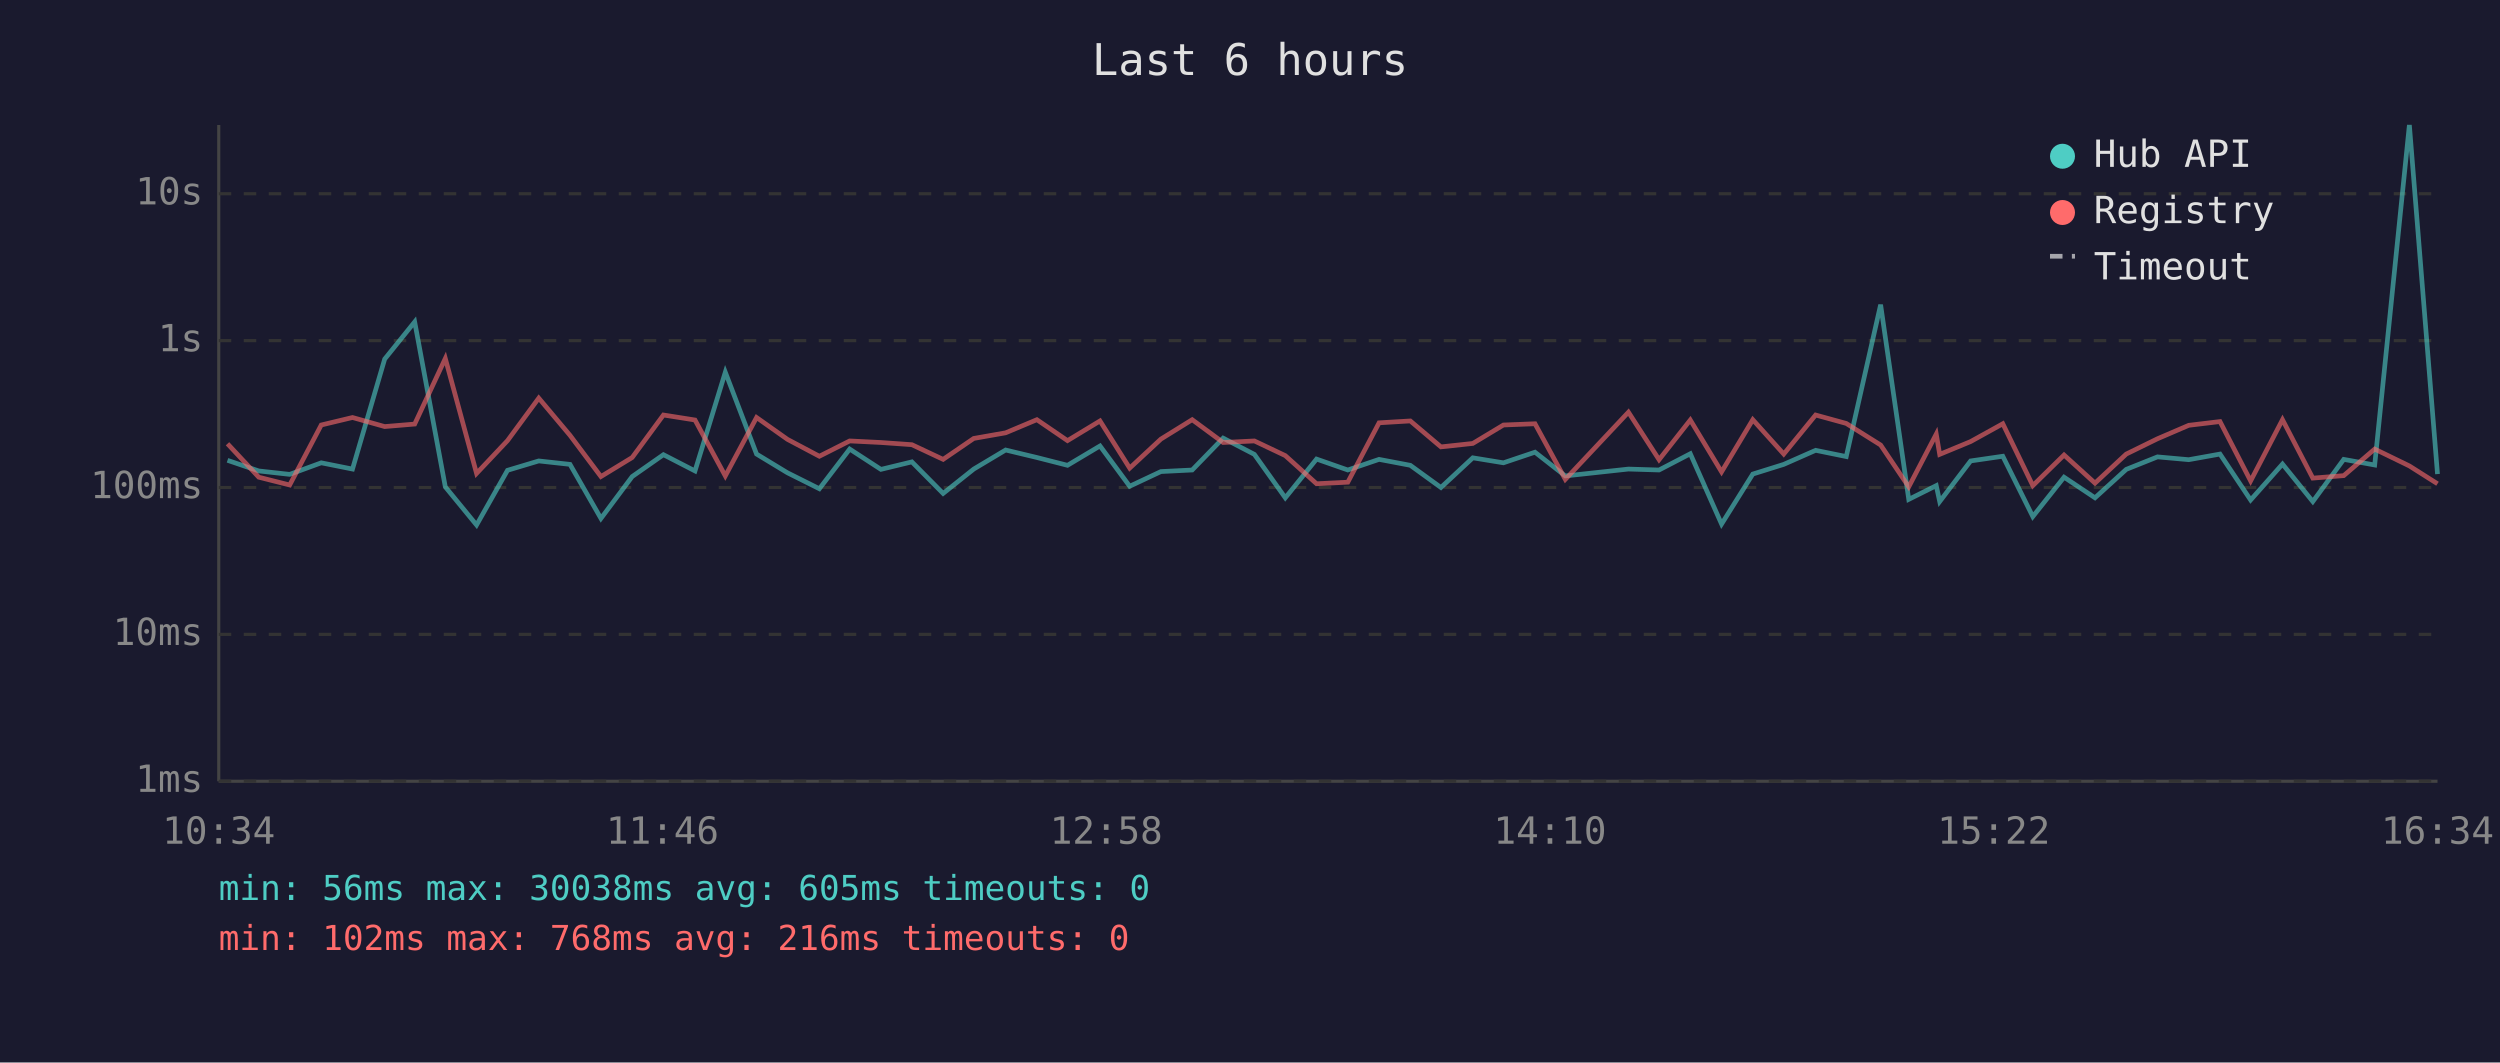
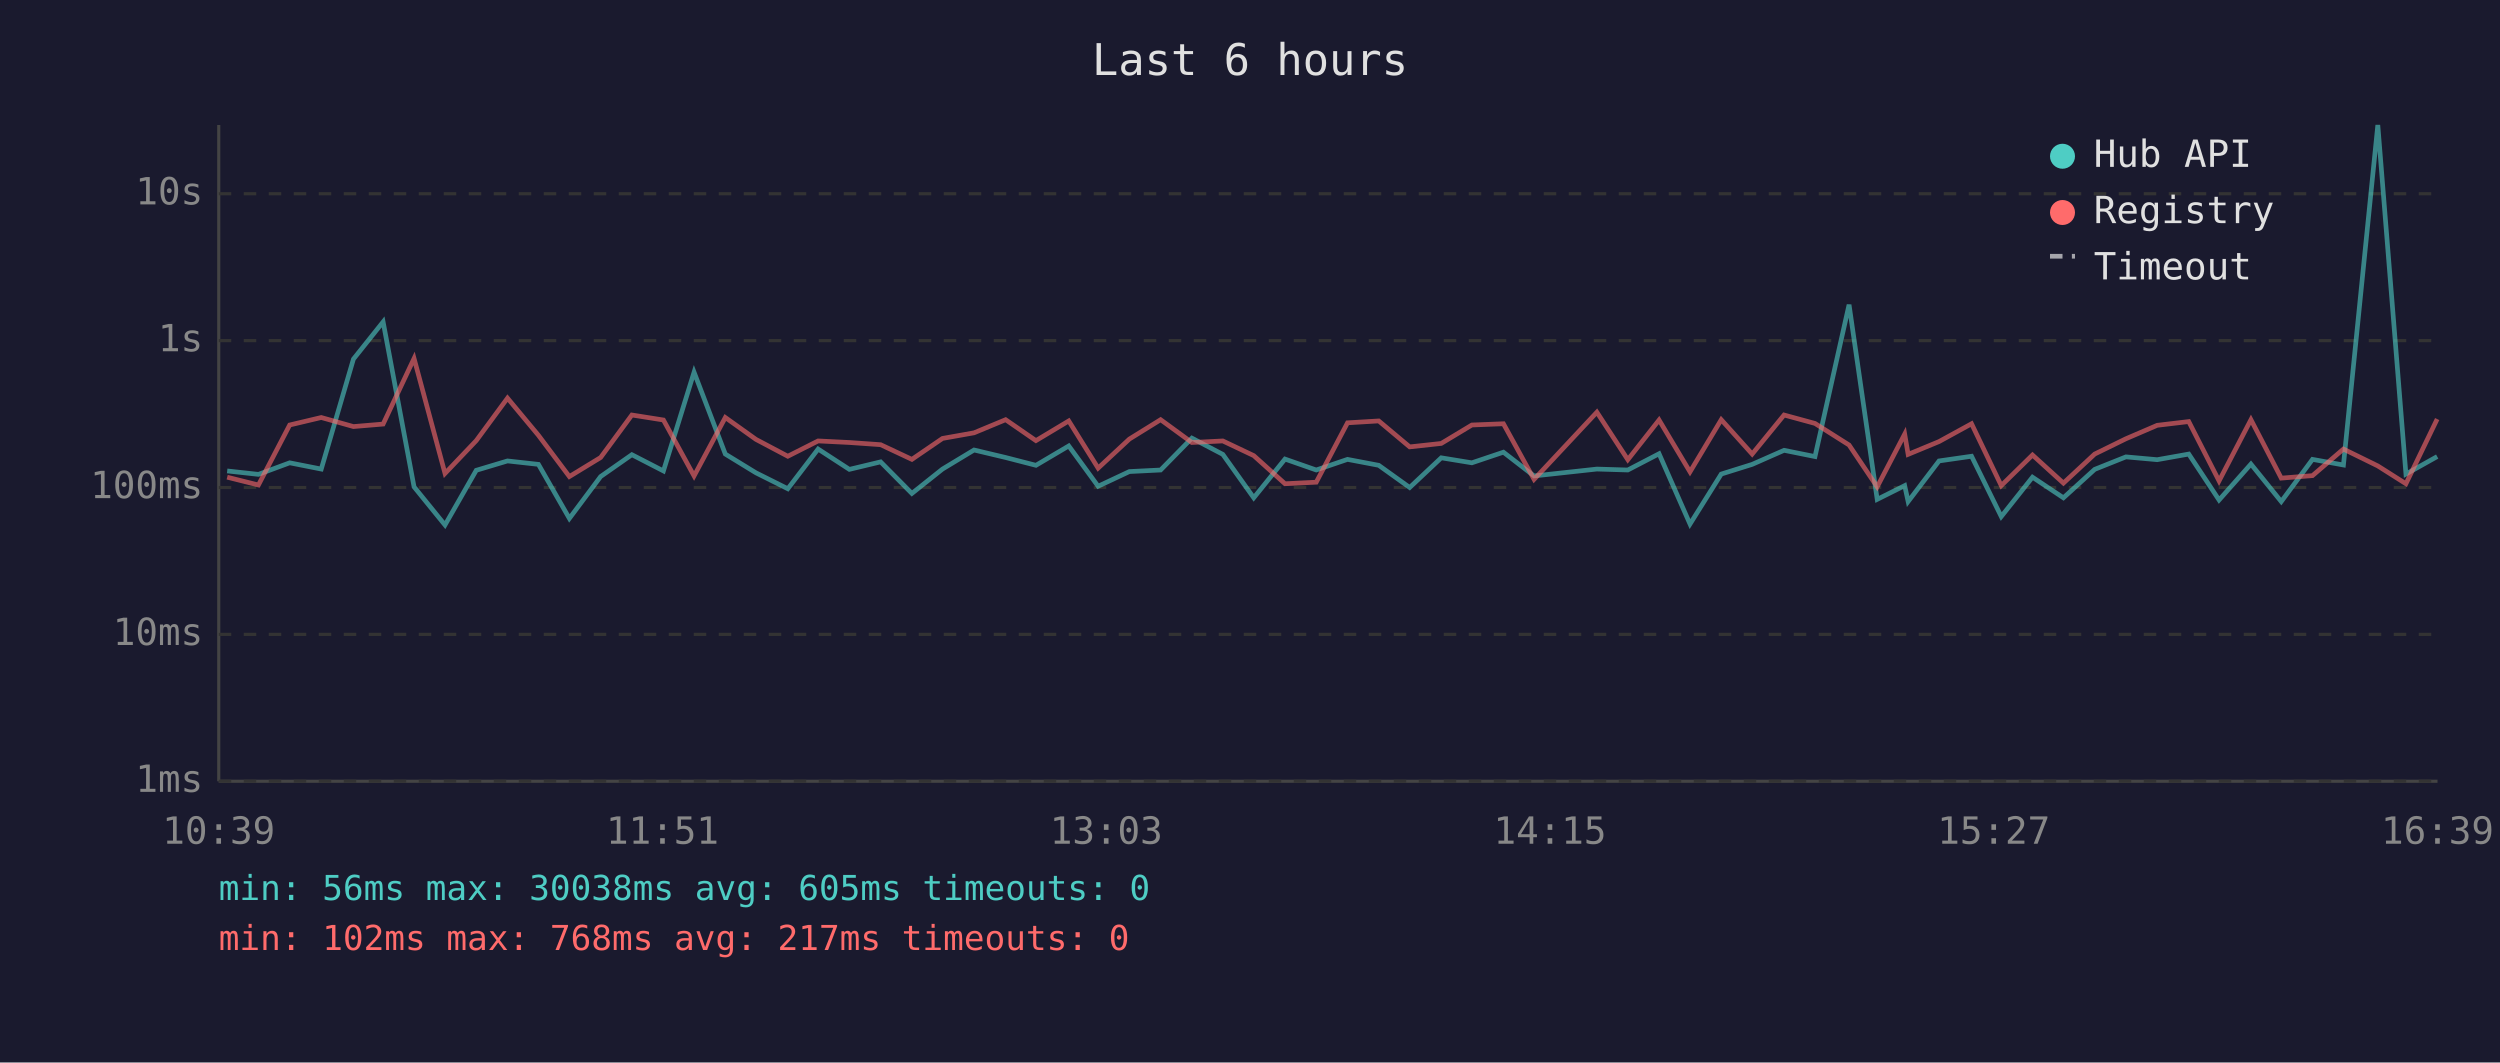
<svg xmlns="http://www.w3.org/2000/svg" viewBox="0 0 800 340" font-family="monospace" font-size="12">
  <rect width="800" height="340" fill="#1a1a2e" />
  <text x="400" y="24" fill="#e0e0e0" font-size="14" text-anchor="middle">Last 6 hours</text>
  <line x1="70" y1="40" x2="70" y2="250" stroke="#444" stroke-width="1" />
  <line x1="70" y1="250" x2="780" y2="250" stroke="#444" stroke-width="1" />
  <line x1="70" y1="250" x2="780" y2="250" stroke="#333" stroke-width="1" stroke-dasharray="4" />
  <text x="65" y="250" fill="#888" text-anchor="end" dominant-baseline="middle">1ms</text>
  <line x1="70" y1="203" x2="780" y2="203" stroke="#333" stroke-width="1" stroke-dasharray="4" />
  <text x="65" y="203" fill="#888" text-anchor="end" dominant-baseline="middle">10ms</text>
  <line x1="70" y1="156" x2="780" y2="156" stroke="#333" stroke-width="1" stroke-dasharray="4" />
  <text x="65" y="156" fill="#888" text-anchor="end" dominant-baseline="middle">100ms</text>
  <line x1="70" y1="109" x2="780" y2="109" stroke="#333" stroke-width="1" stroke-dasharray="4" />
  <text x="65" y="109" fill="#888" text-anchor="end" dominant-baseline="middle">1s</text>
  <line x1="70" y1="62" x2="780" y2="62" stroke="#333" stroke-width="1" stroke-dasharray="4" />
  <text x="65" y="62" fill="#888" text-anchor="end" dominant-baseline="middle">10s</text>
-   <text x="70" y="270" fill="#888" text-anchor="middle">10:34</text>
-   <text x="212" y="270" fill="#888" text-anchor="middle">11:46</text>
-   <text x="354" y="270" fill="#888" text-anchor="middle">12:58</text>
-   <text x="496" y="270" fill="#888" text-anchor="middle">14:10</text>
-   <text x="638" y="270" fill="#888" text-anchor="middle">15:22</text>
-   <text x="780" y="270" fill="#888" text-anchor="middle">16:34</text>
-   <polyline points="72.8,147.3 82.8,150.7 92.7,151.8 102.8,148.1 112.8,150.1 123.1,114.9 132.7,103.0 142.5,155.8 152.5,168.0 162.4,150.5 172.4,147.5 182.4,148.6 192.3,165.9 202.3,152.5 212.3,145.5 222.4,150.7 232.1,119.1 242.1,145.3 252.0,151.3 262.2,156.4 271.9,143.7 281.9,150.2 291.8,147.8 301.8,157.9 311.6,150.1 321.8,144.0 331.8,146.4 341.6,148.9 352.0,142.7 361.5,155.6 371.5,150.9 381.5,150.4 391.4,140.2 401.4,145.4 411.3,159.3 421.3,146.9 431.3,150.4 441.3,147.0 451.3,148.9 461.1,156.0 471.3,146.5 481.1,148.1 491.2,144.7 500.9,152.3 521.1,150.1 530.9,150.4 540.9,145.2 550.9,167.7 560.9,151.7 570.8,148.6 581.0,144.1 590.8,146.1 601.8,97.5 610.8,159.8 619.6,155.4 620.7,160.5 630.6,147.5 640.9,146.0 650.5,165.3 660.5,152.7 670.4,159.3 680.4,150.2 690.4,146.2 700.4,147.1 710.4,145.3 720.2,160.0 730.4,148.5 740.1,160.5 750.0,147.0 759.9,148.8 771.0,40.0 780.0,151.7" fill="none" stroke="#4ecdc4" stroke-width="1.5" opacity="0.6" />
-   <polyline points="72.8,142.0 82.8,152.7 92.7,155.2 102.8,136.0 112.8,133.6 123.1,136.5 132.7,135.7 142.5,114.7 152.5,151.5 162.4,141.0 172.4,127.4 182.4,139.3 192.3,152.5 202.3,146.4 212.3,132.8 222.4,134.4 232.1,152.3 242.1,133.6 252.0,140.6 262.2,146.0 271.9,141.1 281.9,141.6 291.8,142.3 301.8,147.0 311.6,140.3 321.8,138.5 331.8,134.3 341.6,141.0 352.0,134.7 361.5,149.8 371.5,140.5 381.5,134.3 391.4,141.6 401.4,141.1 411.3,145.8 421.3,154.8 431.3,154.3 441.3,135.3 451.3,134.7 461.1,143.0 471.3,141.9 481.1,136.0 491.2,135.6 500.9,153.4 521.1,131.9 530.9,147.1 540.9,134.4 550.9,151.0 560.9,134.3 570.8,145.3 581.0,132.8 590.8,135.5 601.8,142.4 610.8,155.8 619.6,138.9 620.7,145.4 630.6,141.3 640.9,135.6 650.5,155.4 660.5,145.6 670.4,154.6 680.4,145.3 690.4,140.4 700.4,136.1 710.4,134.9 720.2,153.9 730.4,134.3 740.1,153.0 750.0,152.2 759.9,143.7 771.0,149.1 780.0,154.8" fill="none" stroke="#ff6b6b" stroke-width="1.5" opacity="0.6" />
+   <text x="70" y="270" fill="#888" text-anchor="middle">10:39</text>
+   <text x="212" y="270" fill="#888" text-anchor="middle">11:51</text>
+   <text x="354" y="270" fill="#888" text-anchor="middle">13:03</text>
+   <text x="496" y="270" fill="#888" text-anchor="middle">14:15</text>
+   <text x="638" y="270" fill="#888" text-anchor="middle">15:27</text>
+   <text x="780" y="270" fill="#888" text-anchor="middle">16:39</text>
+   <polyline points="72.7,150.7 82.7,151.8 92.7,148.1 102.8,150.1 113.1,114.9 122.6,103.0 132.5,155.8 142.4,168.0 152.4,150.5 162.4,147.5 172.3,148.6 182.2,165.9 192.2,152.5 202.2,145.5 212.3,150.7 222.1,119.1 232.1,145.3 241.9,151.3 252.1,156.4 261.8,143.7 271.8,150.2 281.8,147.8 291.8,157.9 301.6,150.1 311.7,144.0 321.8,146.4 331.5,148.9 342.0,142.7 351.4,155.6 361.4,150.9 371.4,150.4 381.4,140.2 391.3,145.4 401.2,159.3 411.2,146.9 421.2,150.4 431.2,147.0 441.2,148.9 451.1,156.0 461.2,146.5 471.0,148.1 481.1,144.7 490.9,152.3 511.0,150.1 520.9,150.4 530.9,145.2 540.8,167.7 550.8,151.7 560.7,148.6 570.9,144.1 580.8,146.1 591.7,97.5 600.7,159.8 609.5,155.4 610.6,160.5 620.5,147.5 630.9,146.0 640.4,165.3 650.4,152.7 660.3,159.3 670.3,150.2 680.3,146.2 690.3,147.1 700.4,145.3 710.1,160.0 720.3,148.5 730.0,160.5 740.0,147.0 749.9,148.8 760.9,40.0 769.9,151.7 779.9,146.1" fill="none" stroke="#4ecdc4" stroke-width="1.5" opacity="0.6" />
+   <polyline points="72.7,152.7 82.7,155.2 92.7,136.0 102.8,133.6 113.1,136.5 122.6,135.7 132.5,114.7 142.4,151.5 152.4,141.0 162.4,127.4 172.3,139.3 182.2,152.5 192.2,146.4 202.2,132.8 212.3,134.4 222.1,152.3 232.1,133.6 241.9,140.6 252.1,146.0 261.8,141.1 271.8,141.6 281.8,142.3 291.8,147.0 301.6,140.3 311.7,138.5 321.8,134.3 331.5,141.0 342.0,134.7 351.4,149.8 361.4,140.5 371.4,134.3 381.4,141.6 391.3,141.1 401.2,145.8 411.2,154.8 421.2,154.3 431.2,135.3 441.2,134.7 451.1,143.0 461.2,141.9 471.0,136.0 481.1,135.6 490.9,153.4 511.0,131.9 520.9,147.1 530.9,134.4 540.8,151.0 550.8,134.3 560.7,145.3 570.9,132.8 580.8,135.5 591.7,142.4 600.7,155.8 609.5,138.9 610.6,145.4 620.5,141.3 630.9,135.6 640.4,155.4 650.4,145.6 660.3,154.6 670.3,145.3 680.3,140.4 690.3,136.1 700.4,134.9 710.1,153.9 720.3,134.3 730.0,153.0 740.0,152.2 749.9,143.7 760.9,149.1 769.9,154.8 779.9,134.1" fill="none" stroke="#ff6b6b" stroke-width="1.5" opacity="0.6" />
  <circle cx="660" cy="50" r="4" fill="#4ecdc4" />
  <text x="670" y="50" fill="#e0e0e0" dominant-baseline="middle">Hub API</text>
  <circle cx="660" cy="68" r="4" fill="#ff6b6b" />
  <text x="670" y="68" fill="#e0e0e0" dominant-baseline="middle">Registry</text>
  <line x1="656" y1="82" x2="664" y2="82" stroke="#e0e0e0" stroke-width="1.5" stroke-dasharray="4,3" opacity="0.7" />
  <text x="670" y="86" fill="#e0e0e0" dominant-baseline="middle">Timeout</text>
  <text x="70" y="288" fill="#4ecdc4" font-size="11">min: 56ms  max: 30038ms  avg: 605ms  timeouts: 0</text>
-   <text x="70" y="304" fill="#ff6b6b" font-size="11">min: 102ms  max: 768ms  avg: 216ms  timeouts: 0</text>
+   <text x="70" y="304" fill="#ff6b6b" font-size="11">min: 102ms  max: 768ms  avg: 217ms  timeouts: 0</text>
</svg>
